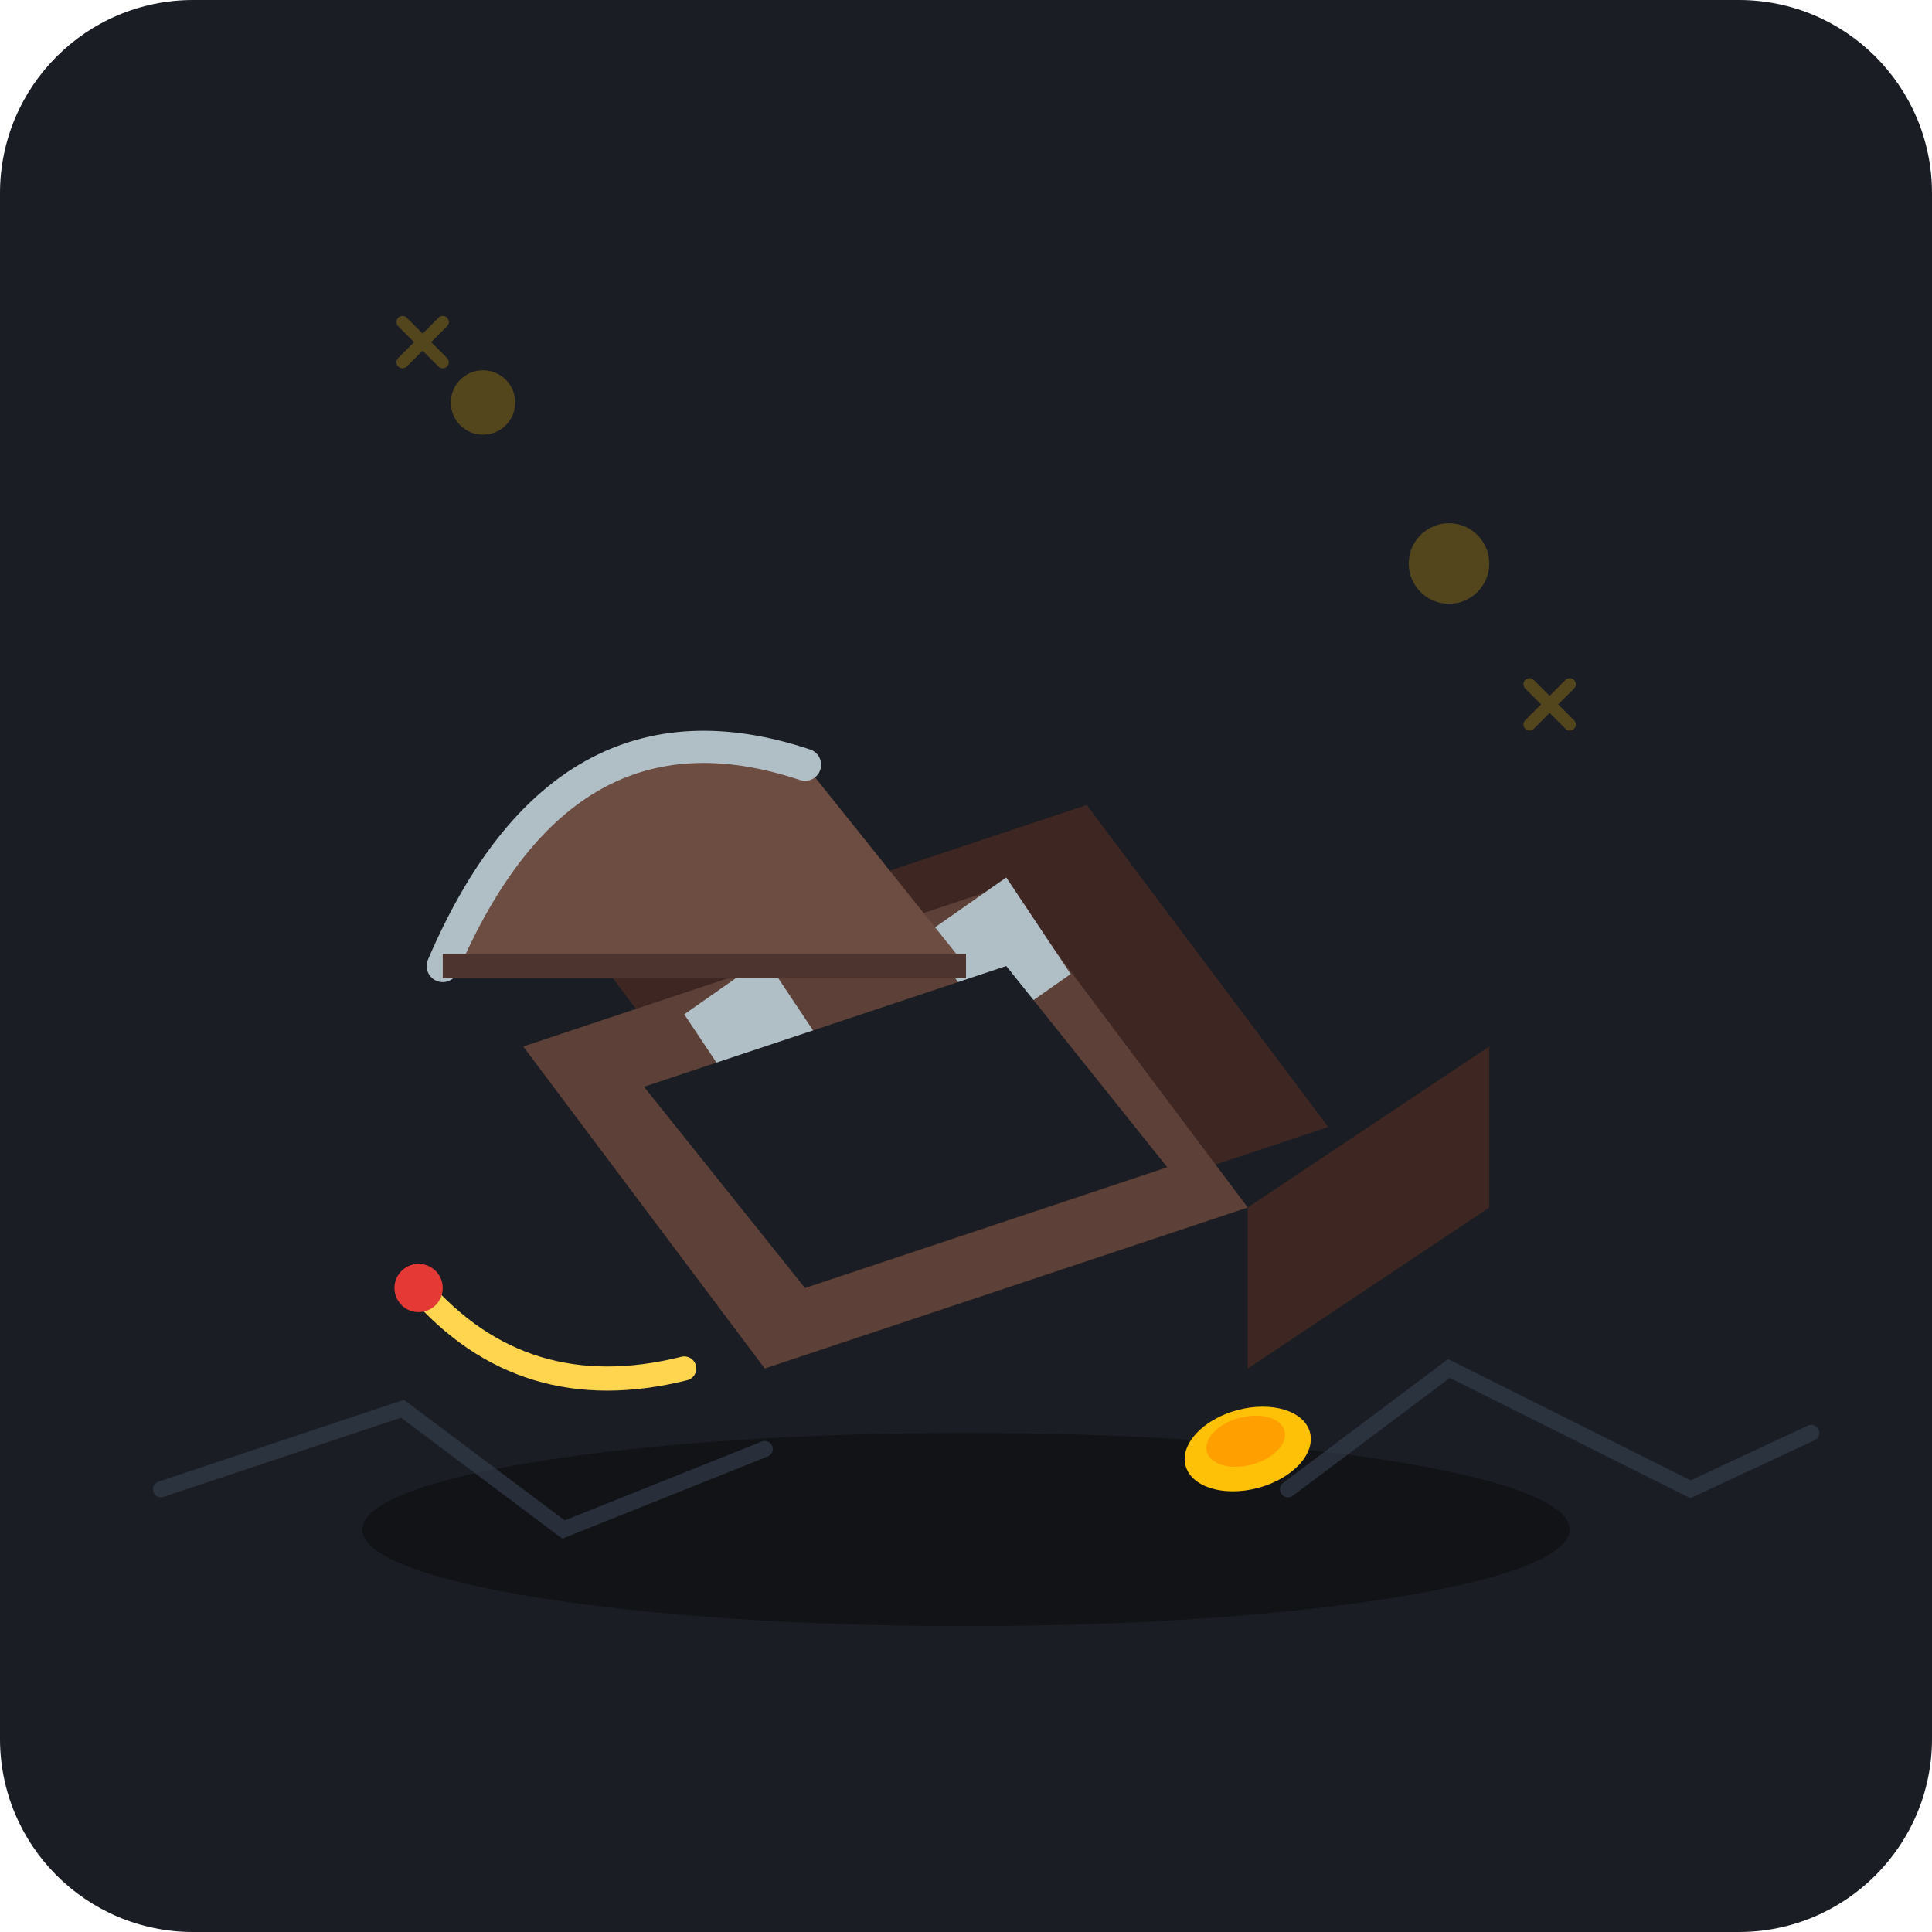
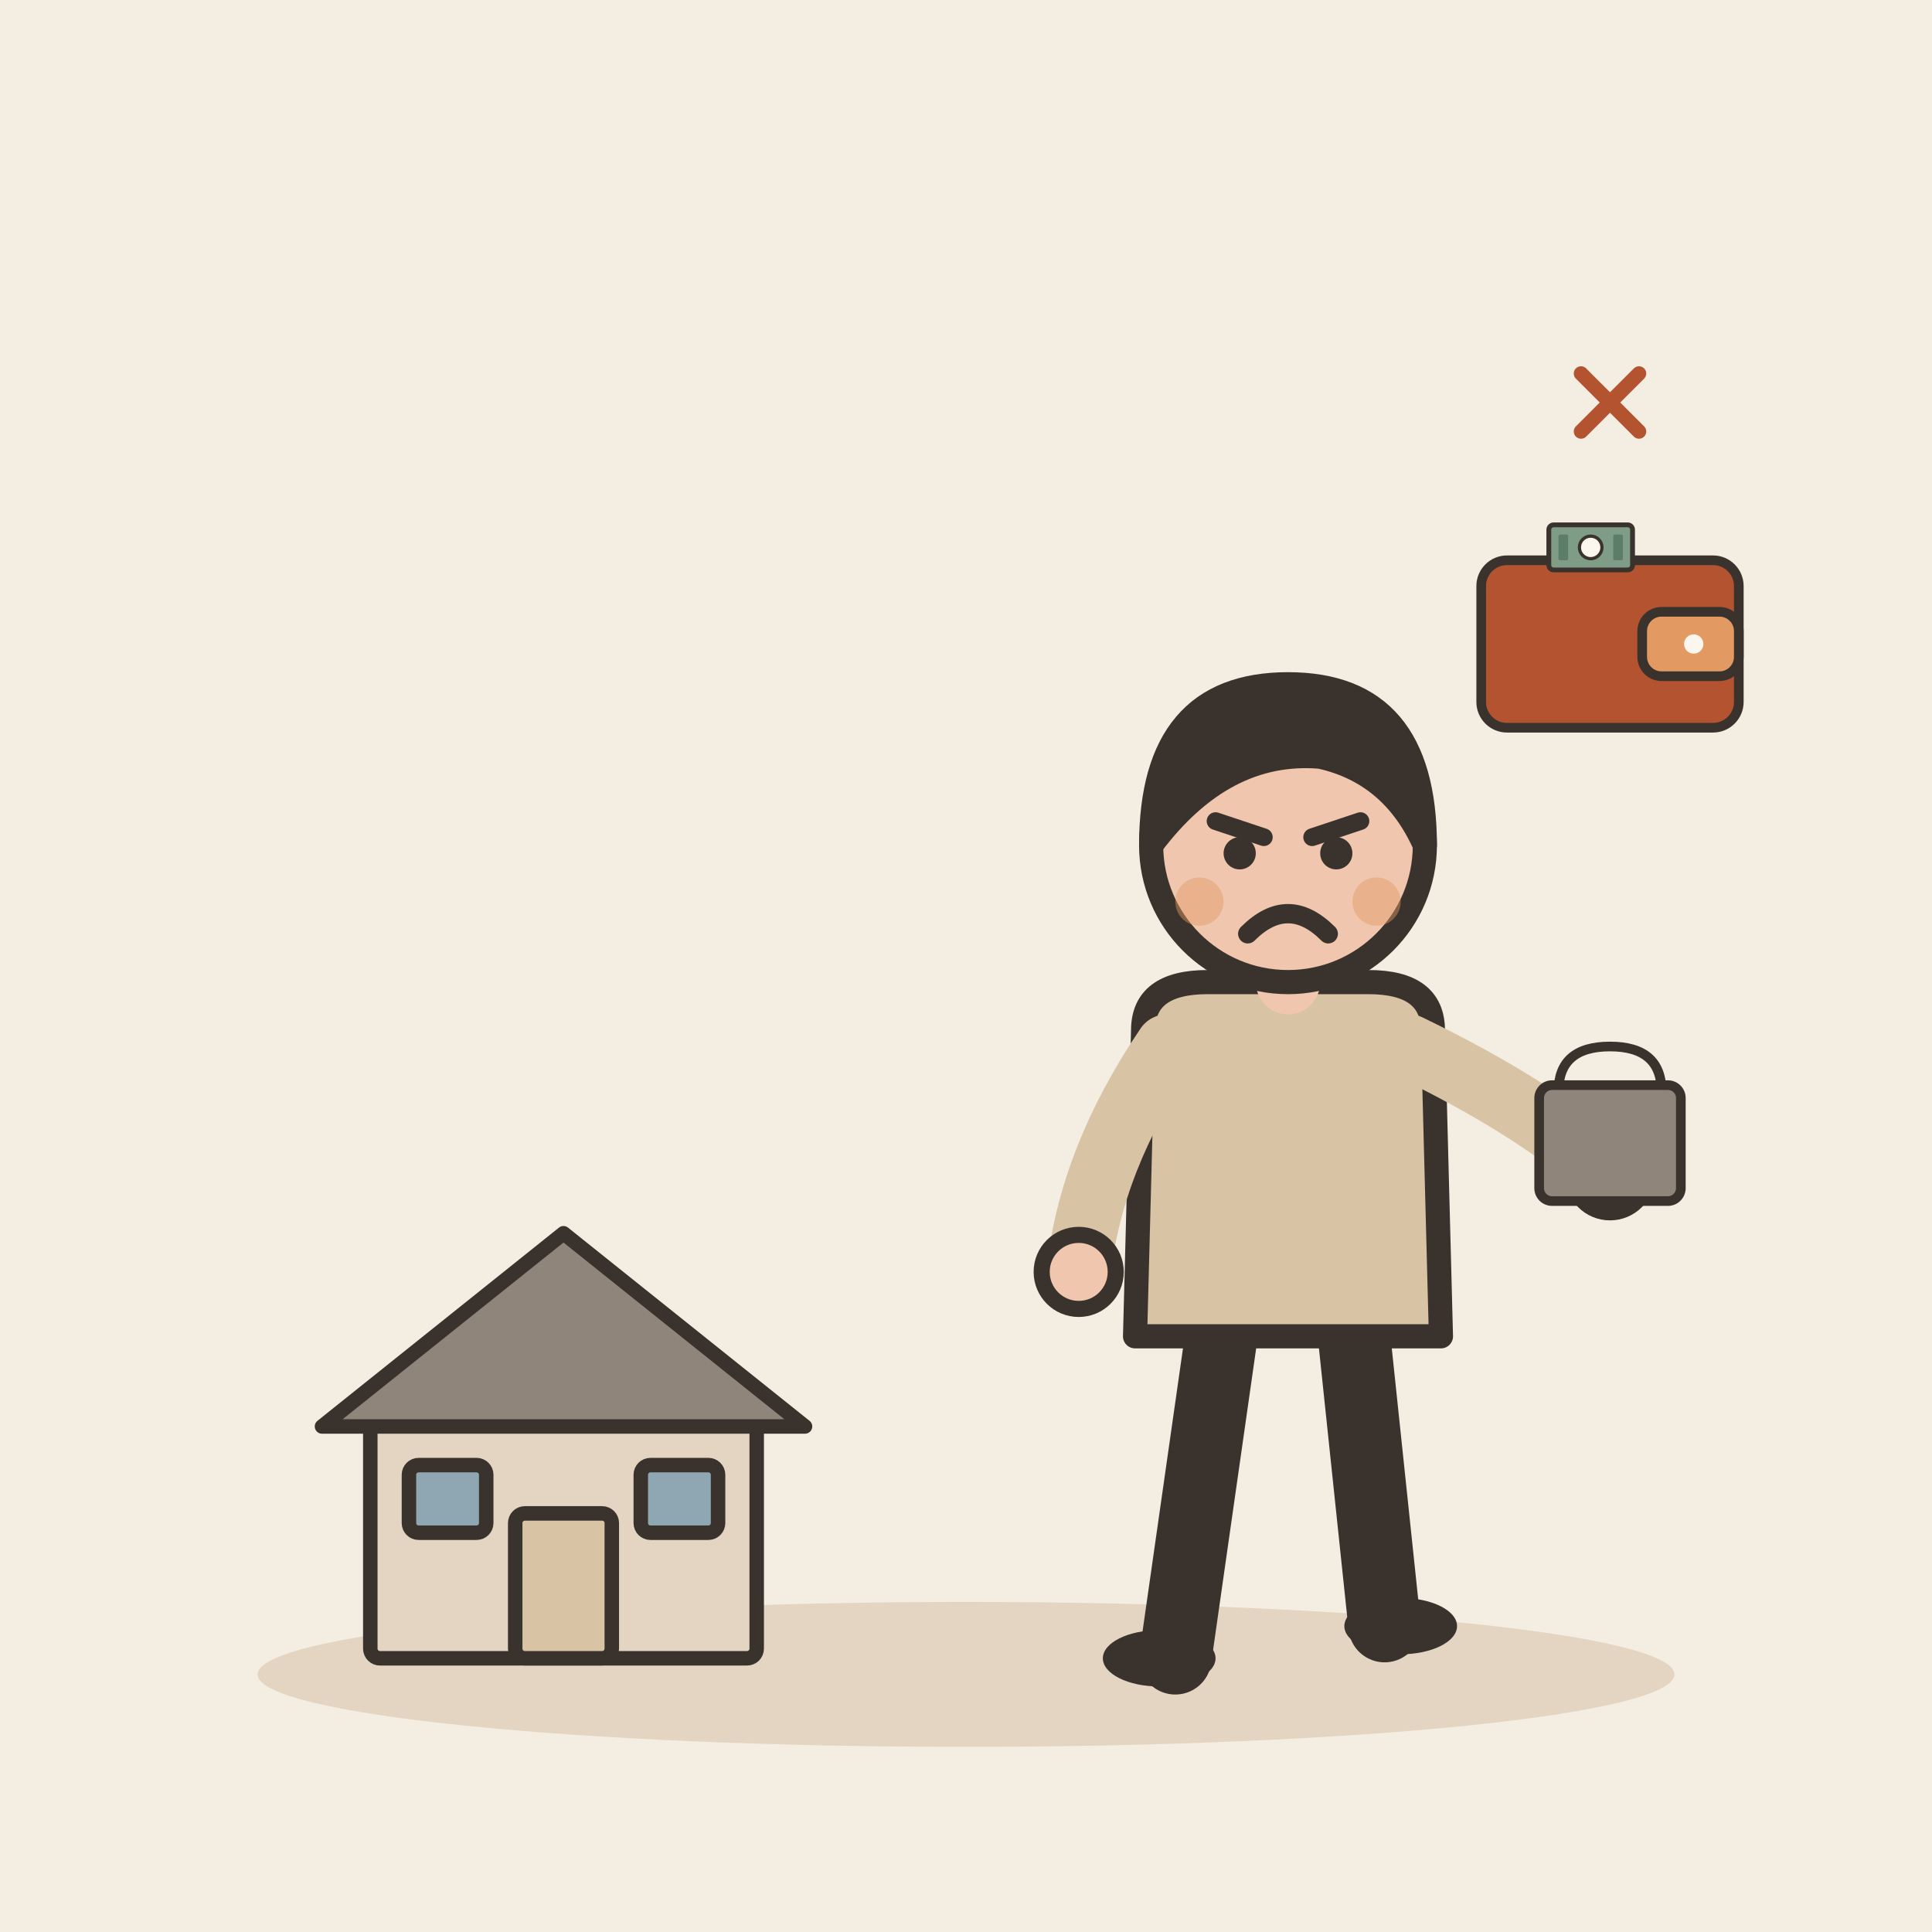
- <svg xmlns="http://www.w3.org/2000/svg" width="240" height="240" viewBox="0 0 240 240">
-   <rect width="240" height="240" rx="24" fill="#1A1D24" />
-   <g opacity="0.25">
-     <circle cx="60" cy="50" r="4" fill="#FFC107" />
-     <circle cx="180" cy="70" r="5" fill="#FFC107" />
-     <circle cx="90" cy="110" r="3" fill="#FFC107" />
-     <circle cx="150" cy="130" r="4" fill="#FFC107" />
-     <path d="M50 40 L55 45 M55 40 L50 45" stroke="#FFC107" stroke-width="1.5" stroke-linecap="round" />
-     <path d="M190 85 L195 90 M195 85 L190 90" stroke="#FFC107" stroke-width="1.5" stroke-linecap="round" />
+ <svg xmlns="http://www.w3.org/2000/svg" viewBox="0 0 240 240" data-style="editorial">
+   <rect width="240" height="240" fill="#F4EDE2" />
+   <ellipse cx="120" cy="208" rx="88" ry="9" fill="#E3D5C1" />
+   <g transform="translate(70 206) scale(0.6 0.6)">
+     <rect x="-40" y="-50" width="80" height="50" rx="2" fill="#E3D5C1" stroke="#3A332D" stroke-width="3" stroke-linecap="round" stroke-linejoin="round" />
+     <path d="M-50 -48L0 -88L50 -48Z" fill="#8F857A" stroke="#3A332D" stroke-width="3" stroke-linecap="round" stroke-linejoin="round" />
+     <rect x="-10" y="-30" width="20" height="30" rx="2" fill="#D8C3A5" stroke="#3A332D" stroke-width="3" stroke-linecap="round" stroke-linejoin="round" />
+     <rect x="-32" y="-40" width="16" height="14" rx="2" fill="#8FA7B3" stroke="#3A332D" stroke-width="3" stroke-linecap="round" stroke-linejoin="round" />
+     <rect x="16" y="-40" width="16" height="14" rx="2" fill="#8FA7B3" stroke="#3A332D" stroke-width="3" stroke-linecap="round" stroke-linejoin="round" />
  </g>
-   <g transform="translate(40, 75)">
-     <ellipse cx="80" cy="115" rx="75" ry="12" fill="#111317" />
-     <path d="M35 45 L95 25 L125 65 L65 85 Z" fill="#3E2723" />
-     <path d="M25 55 L85 35 L115 75 L55 95 Z" fill="#5D4037" />
-     <path d="M115 75 L145 55 L145 75 L115 95 Z" fill="#3E2723" />
-     <path d="M45 51 L55 44 L63 56 L53 63 Z" fill="#B0BEC5" />
-     <path d="M75 41 L85 34 L93 46 L83 53 Z" fill="#B0BEC5" />
-     <path d="M15 45 Q 30 10, 60 20 L 80 45 Z" fill="#6D4C41" />
-     <path d="M15 45 Q 30 10, 60 20" stroke="#B0BEC5" stroke-width="4" stroke-linecap="round" fill="none" />
-     <path d="M15 45 L 80 45" stroke="#4E342E" stroke-width="3" fill="none" />
-     <path d="M40 60 L85 45 L105 70 L60 85 Z" fill="#1A1D24" />
-     <ellipse cx="115" cy="105" rx="8" ry="5" fill="#FFC107" transform="rotate(-15 115 105)" />
-     <ellipse cx="115" cy="104" rx="5" ry="3" fill="#FFA000" transform="rotate(-15 115 105)" />
-     <path d="M 12 85 Q 25 100, 45 95" stroke="#FFD54F" stroke-width="3" stroke-linecap="round" fill="none" />
-     <circle cx="12" cy="85" r="3" fill="#E53935" />
+   <g transform="translate(160 206)">
+     <path d="M-8 -42L-14 0" stroke="#3A332D" stroke-width="9" stroke-linecap="round" fill="none" />
+     <path d="M8 -42L12 -4" stroke="#3A332D" stroke-width="9" stroke-linecap="round" fill="none" />
+     <ellipse cx="-16" cy="0" rx="7" ry="3.5" fill="#3A332D" />
+     <ellipse cx="14" cy="-4" rx="7" ry="3.5" fill="#3A332D" />
+     <path d="M-18 -78Q-18 -84 -10 -84L10 -84Q18 -84 18 -78L19 -40L-19 -40Z" fill="#D8C3A5" stroke="#3A332D" stroke-width="3" stroke-linecap="round" stroke-linejoin="round" />
+     <path d="M-15 -76Q-24.5 -62 -26 -48" fill="none" stroke="#D8C3A5" stroke-width="8" stroke-linecap="round" stroke-linejoin="round" />
+     <circle cx="-26" cy="-48" r="4.6" fill="#F0C7AE" stroke="#3A332D" stroke-linecap="round" stroke-linejoin="round" stroke-width="2" />
+     <path d="M15 -76Q31.5 -68 40 -60" fill="none" stroke="#D8C3A5" stroke-width="8" stroke-linecap="round" stroke-linejoin="round" />
+     <circle cx="40" cy="-60" r="4.6" fill="#F0C7AE" stroke="#3A332D" stroke-linecap="round" stroke-linejoin="round" stroke-width="2" />
+     <path d="M0 -84L0 -88" stroke="#F0C7AE" stroke-width="8" stroke-linecap="round" fill="none" />
+     <circle cx="0" cy="-101" r="17" fill="#F0C7AE" stroke="#3A332D" stroke-width="3" stroke-linecap="round" stroke-linejoin="round" />
+     <path d="M-17 -101Q-17 -121 0 -121Q17 -121 17 -101Q13 -110 4 -112Q-8 -113 -17 -101Z" fill="#3A332D" stroke="#3A332D" stroke-width="3" stroke-linecap="round" stroke-linejoin="round" />
+     <path d="M-9 -104L-3 -102" fill="none" stroke="#3A332D" stroke-width="2.2" stroke-linecap="round" stroke-linejoin="round" />
+     <path d="M9 -104L3 -102" fill="none" stroke="#3A332D" stroke-width="2.2" stroke-linecap="round" stroke-linejoin="round" />
+     <circle cx="-6" cy="-100" r="2" fill="#3A332D" />
+     <circle cx="6" cy="-100" r="2" fill="#3A332D" />
+     <path d="M-5 -90Q0 -95 5 -90" fill="none" stroke="#3A332D" stroke-width="2.4" stroke-linecap="round" stroke-linejoin="round" />
+     <circle cx="-11" cy="-94" r="3" fill="#E39A62" opacity="0.45" />
+     <circle cx="11" cy="-94" r="3" fill="#E39A62" opacity="0.45" />
+     <g transform="translate(40 -60) scale(0.4 0.4)">
+       <path d="M-16 -26Q-16 -40 0 -40Q16 -40 16 -26" fill="none" stroke="#3A332D" stroke-width="3" stroke-linecap="round" stroke-linejoin="round" />
+       <rect x="-22" y="-28" width="44" height="36" rx="4" fill="#8F857A" stroke="#3A332D" stroke-width="3" stroke-linecap="round" stroke-linejoin="round" />
+     </g>
  </g>
-   <g stroke="#374151" stroke-width="2" stroke-linecap="round" fill="none" opacity="0.6">
-     <path d="M20 185 L50 175 L70 190 L95 180" />
-     <path d="M160 185 L180 170 L210 185 L225 178" />
+   <g transform="translate(200 80) scale(0.4 0.4)">
+     <rect x="-40" y="-26" width="80" height="52" rx="8" fill="#B4532F" stroke="#3A332D" stroke-width="3" stroke-linecap="round" stroke-linejoin="round" />
+     <rect x="10" y="-10" width="30" height="20" rx="6" fill="#E39A62" stroke="#3A332D" stroke-width="3" stroke-linecap="round" stroke-linejoin="round" />
+     <circle cx="26" cy="0" r="3" fill="#FBF6EE" />
+     <g transform="translate(-6 -30) scale(0.5 0.5)">
+       <rect x="-26" y="-14" width="52" height="28" rx="3" fill="#7E9C86" stroke="#3A332D" stroke-width="3" stroke-linecap="round" stroke-linejoin="round" />
+       <circle cx="0" cy="0" r="7" fill="#FBF6EE" stroke="#3A332D" stroke-linecap="round" stroke-linejoin="round" stroke-width="2" />
+       <rect x="-20" y="-8" width="6" height="16" rx="1" fill="#5C7D68" />
+       <rect x="14" y="-8" width="6" height="16" rx="1" fill="#5C7D68" />
+     </g>
+   </g>
+   <g transform="translate(200 50) scale(0.3 0.3)">
+     <path d="M-12 -12L12 12M12 -12L-12 12" fill="none" stroke="#B4532F" stroke-width="6" stroke-linecap="round" stroke-linejoin="round" />
  </g>
</svg>
